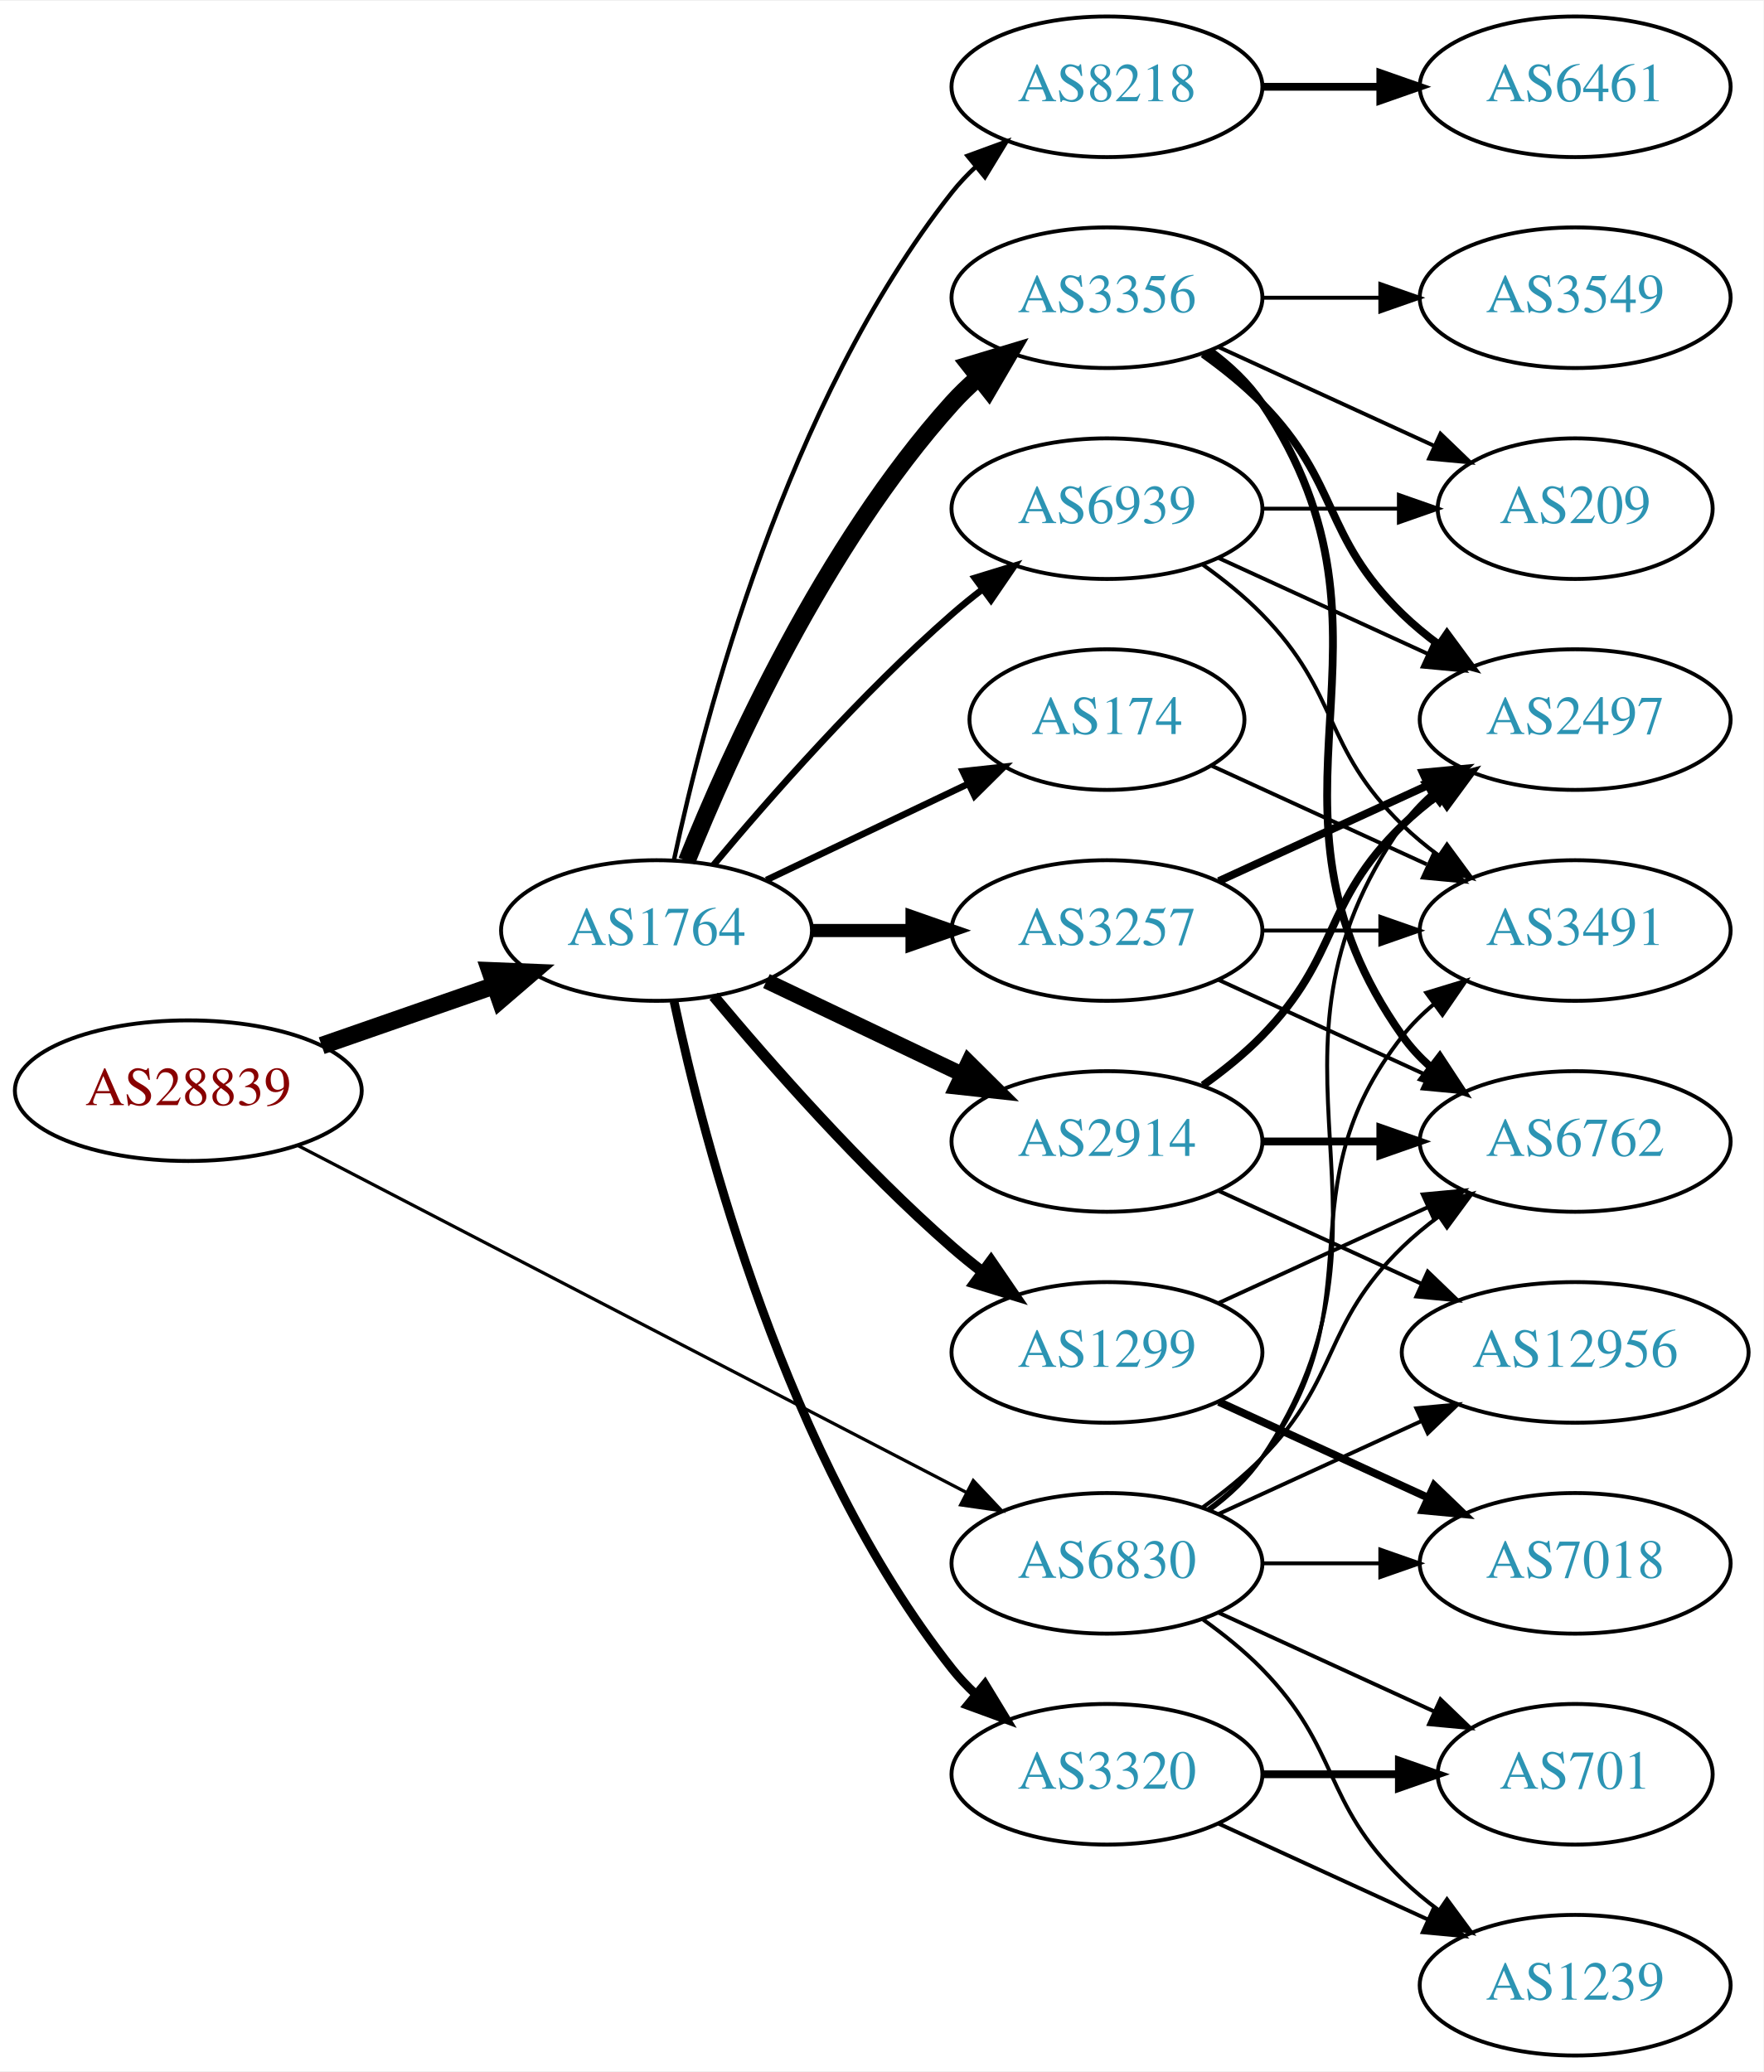
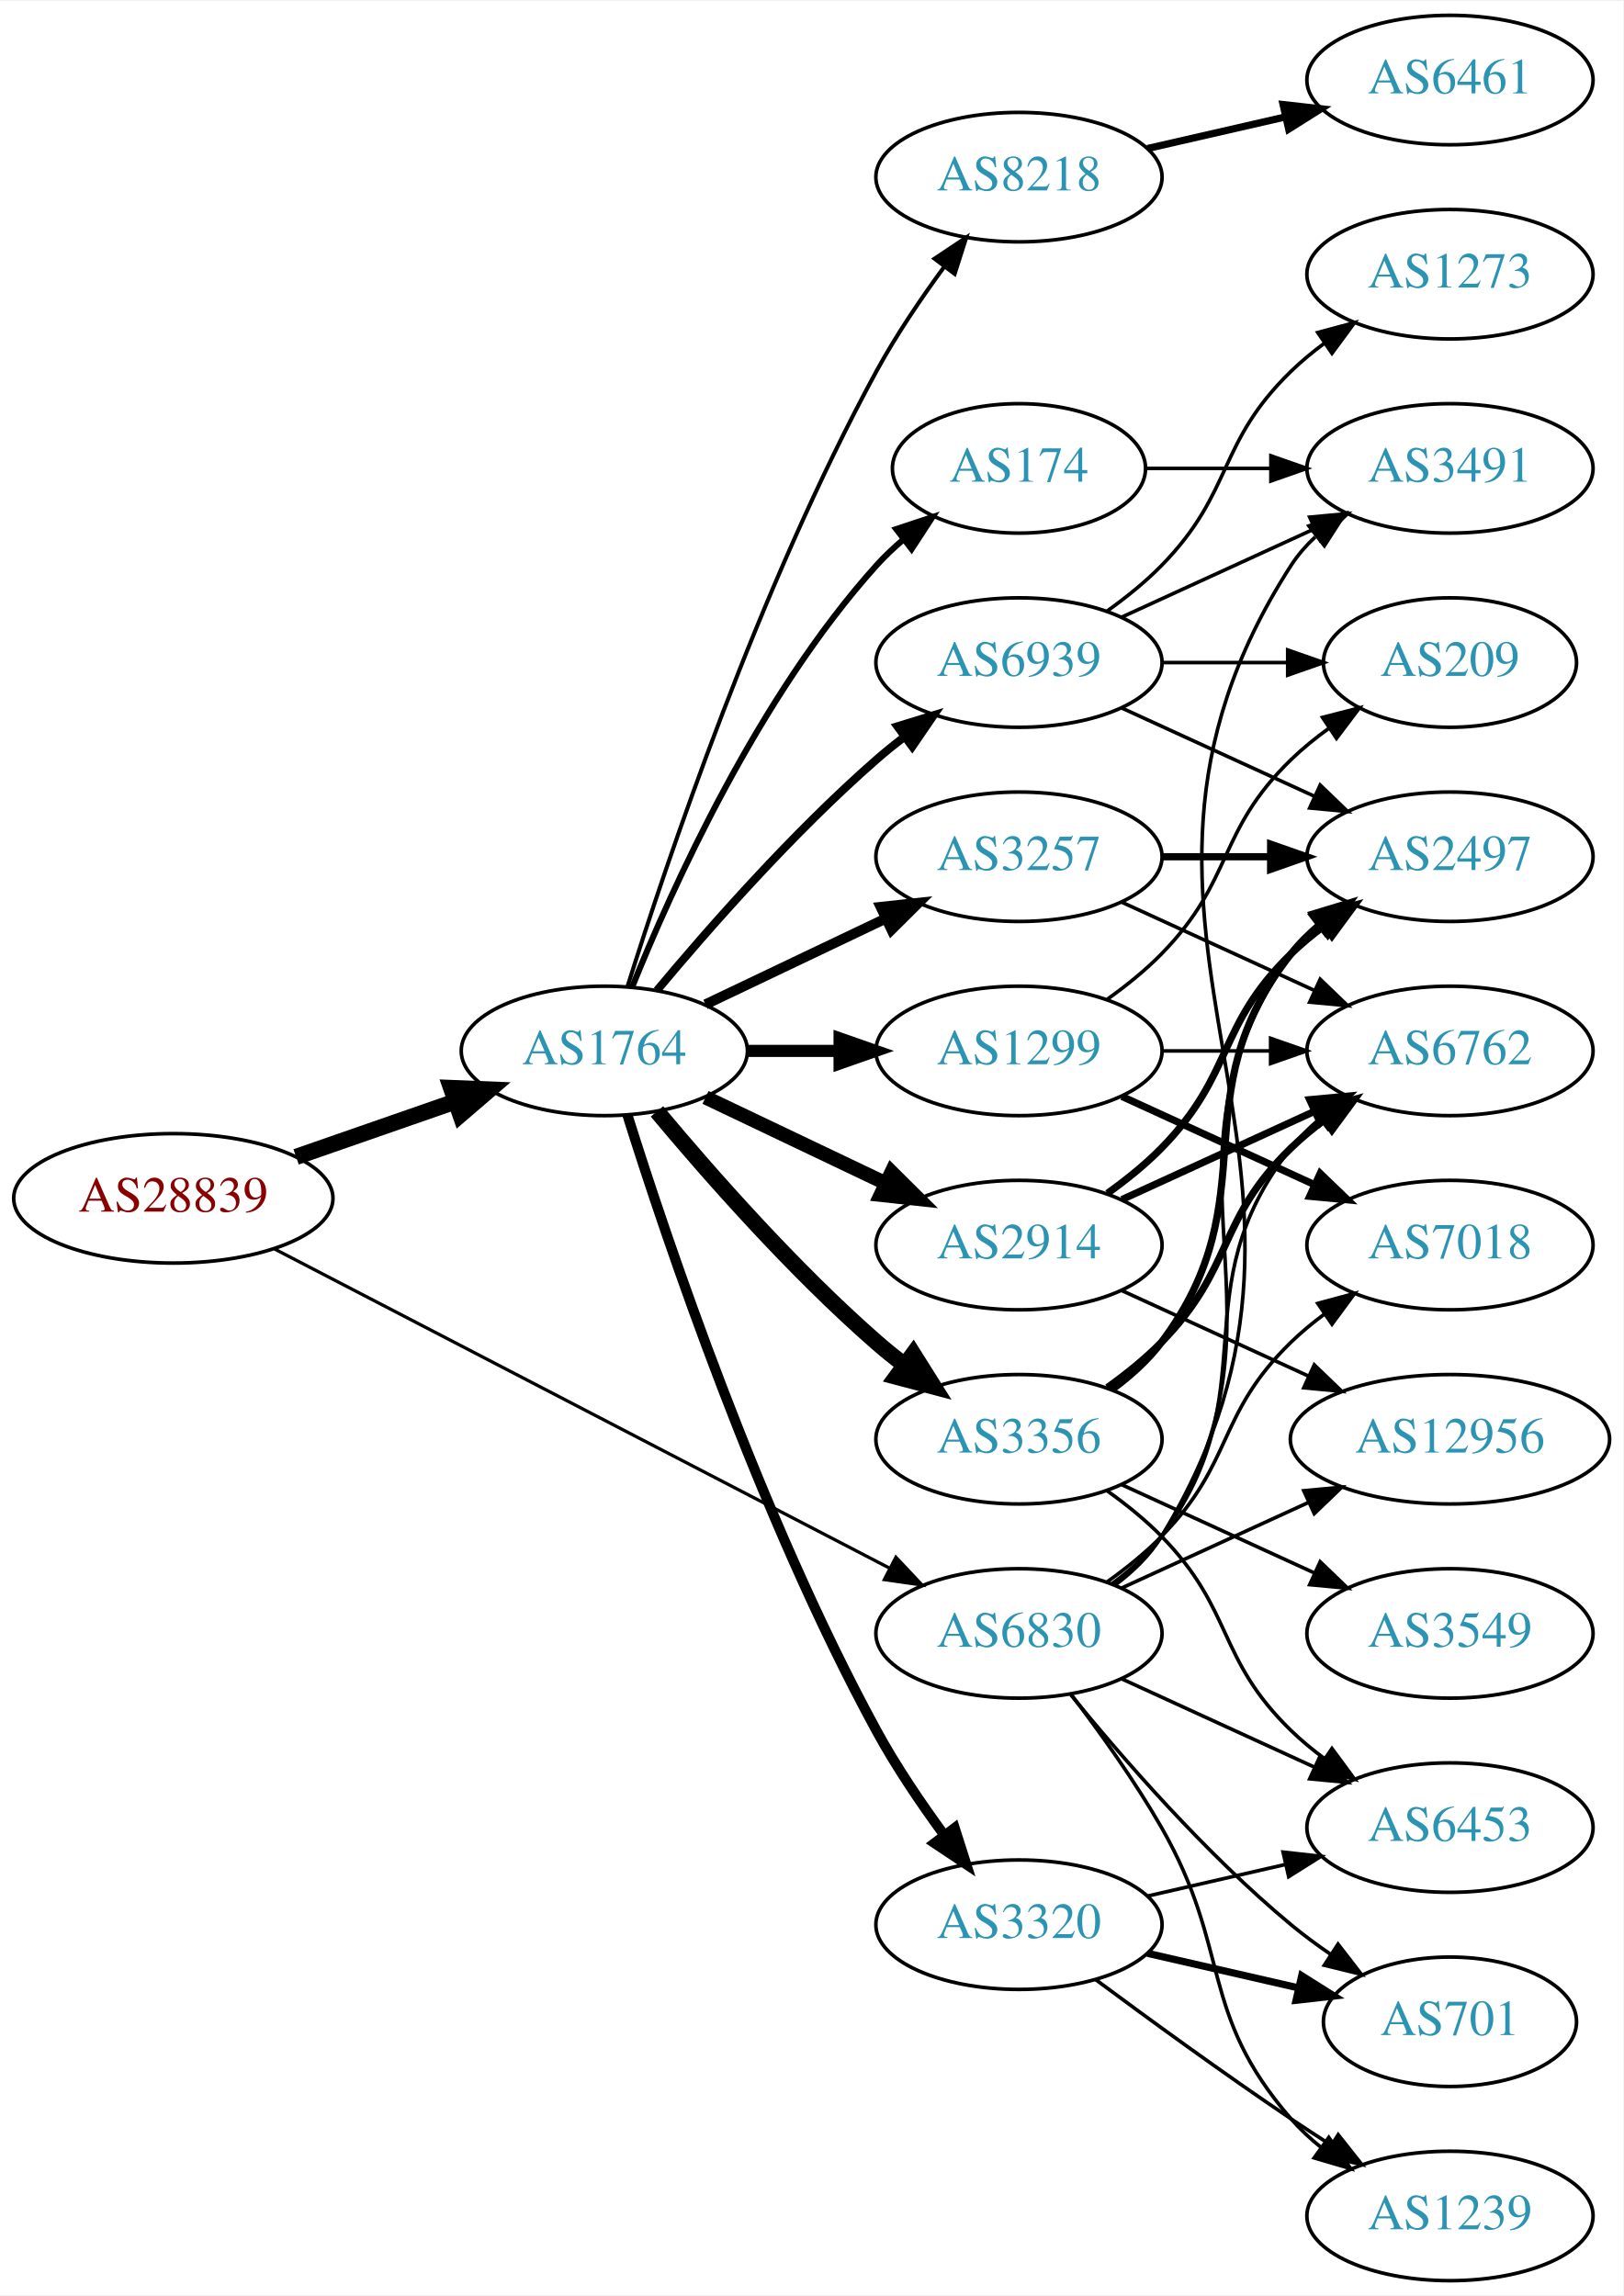
- <svg xmlns="http://www.w3.org/2000/svg" xmlns:xlink="http://www.w3.org/1999/xlink" width="451pt" height="530pt" viewBox="0.00 0.00 451.37 530.00">
-   <g id="graph0" class="graph" transform="scale(1 1) rotate(0) translate(4 526)">
-     <polygon fill="white" stroke="none" points="-4,4 -4,-526 447.37,-526 447.37,4 -4,4" />
+ <svg xmlns="http://www.w3.org/2000/svg" xmlns:xlink="http://www.w3.org/1999/xlink" width="451pt" height="638pt" viewBox="0.00 0.00 451.37 638.00">
+   <g id="graph0" class="graph" transform="scale(1 1) rotate(0) translate(4 634)">
+     <polygon fill="white" stroke="none" points="-4,4 -4,-634 447.37,-634 447.37,4 -4,4" />
    <g id="node1" class="node">
      <g id="a_node1">
        <a xlink:href="/asn/28839" xlink:title="AS28839 ~ ASN-UNOV [AT]">
-           <ellipse fill="#ffffff" stroke="black" cx="44.196" cy="-247" rx="44.393" ry="18" />
-           <text text-anchor="middle" x="44.196" y="-243.3" font-family="Times,serif" font-size="14.00" fill="#880000">AS28839</text>
+           <ellipse fill="#ffffff" stroke="black" cx="44.196" cy="-301" rx="44.393" ry="18" />
+           <text text-anchor="middle" x="44.196" y="-297.3" font-family="Times,serif" font-size="14.00" fill="#880000">AS28839</text>
        </a>
      </g>
    </g>
    <g id="node2" class="node">
      <g id="a_node2">
        <a xlink:href="/asn/1764" xlink:title="AS1764 ~ NEXTLAYER-AS [AT]">
-           <ellipse fill="#ffffff" stroke="black" cx="164.039" cy="-288" rx="39.794" ry="18" />
-           <text text-anchor="middle" x="164.039" y="-284.3" font-family="Times,serif" font-size="14.00" fill="#2c94b3">AS1764</text>
+           <ellipse fill="#ffffff" stroke="black" cx="164.039" cy="-342" rx="39.794" ry="18" />
+           <text text-anchor="middle" x="164.039" y="-338.3" font-family="Times,serif" font-size="14.00" fill="#2c94b3">AS1764</text>
        </a>
      </g>
    </g>
    <g id="edge1" class="edge">
-       <path fill="none" stroke="black" stroke-width="4.5" d="M78.335,-258.53C92.053,-263.302 108.092,-268.883 122.502,-273.896" />
-       <polygon fill="black" stroke="black" stroke-width="4.5" points="121.43,-277.692 132.168,-277.26 124.018,-270.255 121.43,-277.692" />
+       <path fill="none" stroke="black" stroke-width="4.5" d="M78.335,-312.53C92.053,-317.302 108.092,-322.883 122.502,-327.896" />
+       <polygon fill="black" stroke="black" stroke-width="4.5" points="121.43,-331.692 132.168,-331.26 124.018,-324.255 121.43,-331.692" />
    </g>
    <g id="node3" class="node">
      <g id="a_node3">
        <a xlink:href="/asn/6830" xlink:title="AS6830 ~ LGI-UPC [AT]">
-           <ellipse fill="#ffffff" stroke="black" cx="279.332" cy="-126" rx="39.794" ry="18" />
-           <text text-anchor="middle" x="279.332" y="-122.3" font-family="Times,serif" font-size="14.00" fill="#2c94b3">AS6830</text>
+           <ellipse fill="#ffffff" stroke="black" cx="279.332" cy="-180" rx="39.794" ry="18" />
+           <text text-anchor="middle" x="279.332" y="-176.3" font-family="Times,serif" font-size="14.00" fill="#2c94b3">AS6830</text>
        </a>
      </g>
    </g>
    <g id="edge2" class="edge">
-       <path fill="none" stroke="black" stroke-width="0.829" d="M72.396,-232.883C114.76,-210.895 196.483,-168.481 243.234,-144.216" />
-       <polygon fill="black" stroke="black" stroke-width="0.829" points="245.111,-147.185 252.375,-139.472 241.887,-140.972 245.111,-147.185" />
+       <path fill="none" stroke="black" stroke-width="0.9" d="M72.396,-286.883C114.76,-264.895 196.483,-222.481 243.234,-198.216" />
+       <polygon fill="black" stroke="black" stroke-width="0.9" points="245.111,-201.185 252.375,-193.472 241.887,-194.972 245.111,-201.185" />
    </g>
    <g id="node4" class="node">
      <g id="a_node4">
-         <a xlink:href="/asn/3356" xlink:title="AS3356 ~ Level 3 Parent, LLC [US]">
-           <ellipse fill="#ffffff" stroke="black" cx="279.332" cy="-450" rx="39.794" ry="18" />
-           <text text-anchor="middle" x="279.332" y="-446.3" font-family="Times,serif" font-size="14.00" fill="#2c94b3">AS3356</text>
+         <a xlink:href="/asn/3257" xlink:title="AS3257 ~ GTT [DE]">
+           <ellipse fill="#ffffff" stroke="black" cx="279.332" cy="-396" rx="39.794" ry="18" />
+           <text text-anchor="middle" x="279.332" y="-392.3" font-family="Times,serif" font-size="14.00" fill="#2c94b3">AS3257</text>
        </a>
      </g>
    </g>
    <g id="edge3" class="edge">
-       <path fill="none" stroke="black" stroke-width="4.5" d="M171.786,-305.787C182.837,-333.243 206.891,-386.578 239.685,-423 241.688,-425.224 243.906,-427.363 246.239,-429.397" />
-       <polygon fill="black" stroke="black" stroke-width="4.5" points="244.166,-432.777 254.458,-435.873 249.04,-426.591 244.166,-432.777" />
+       <path fill="none" stroke="black" stroke-width="2.812" d="M192.175,-354.934C207.169,-362.081 225.99,-371.052 242.213,-378.785" />
+       <polygon fill="black" stroke="black" stroke-width="2.812" points="240.884,-382.028 251.417,-383.171 243.895,-375.709 240.884,-382.028" />
    </g>
    <g id="node5" class="node">
      <g id="a_node5">
-         <a xlink:href="/asn/2914" xlink:title="AS2914 ~ NTT America, Inc. [US]">
-           <ellipse fill="#ffffff" stroke="black" cx="279.332" cy="-234" rx="39.794" ry="18" />
-           <text text-anchor="middle" x="279.332" y="-230.3" font-family="Times,serif" font-size="14.00" fill="#2c94b3">AS2914</text>
+         <a xlink:href="/asn/1299" xlink:title="AS1299 ~ Telia Carrier [EU]">
+           <ellipse fill="#ffffff" stroke="black" cx="279.332" cy="-342" rx="39.794" ry="18" />
+           <text text-anchor="middle" x="279.332" y="-338.3" font-family="Times,serif" font-size="14.00" fill="#2c94b3">AS1299</text>
        </a>
      </g>
    </g>
    <g id="edge4" class="edge">
-       <path fill="none" stroke="black" stroke-width="3.938" d="M192.175,-275.066C207.169,-267.919 225.99,-258.948 242.213,-251.215" />
-       <polygon fill="black" stroke="black" stroke-width="3.938" points="243.895,-254.291 251.417,-246.829 240.884,-247.972 243.895,-254.291" />
+       <path fill="none" stroke="black" stroke-width="3.375" d="M203.711,-342C211.914,-342 220.678,-342 229.21,-342" />
+       <polygon fill="black" stroke="black" stroke-width="3.375" points="229.449,-345.5 239.449,-342 229.449,-338.5 229.449,-345.5" />
    </g>
    <g id="node6" class="node">
      <g id="a_node6">
        <a xlink:href="/asn/174" xlink:title="AS174 ~ Cogent Communications [US]">
-           <ellipse fill="#ffffff" stroke="black" cx="279.332" cy="-342" rx="35.194" ry="18" />
-           <text text-anchor="middle" x="279.332" y="-338.3" font-family="Times,serif" font-size="14.00" fill="#2c94b3">AS174</text>
+           <ellipse fill="#ffffff" stroke="black" cx="279.332" cy="-504" rx="35.194" ry="18" />
+           <text text-anchor="middle" x="279.332" y="-500.3" font-family="Times,serif" font-size="14.00" fill="#2c94b3">AS174</text>
        </a>
      </g>
    </g>
    <g id="edge5" class="edge">
-       <path fill="none" stroke="black" stroke-width="1.688" d="M192.175,-300.934C207.607,-308.29 227.092,-317.577 243.628,-325.459" />
-       <polygon fill="black" stroke="black" stroke-width="1.688" points="242.436,-328.768 252.969,-329.911 245.448,-322.449 242.436,-328.768" />
+       <path fill="none" stroke="black" stroke-width="1.688" d="M171.786,-359.787C182.837,-387.243 206.891,-440.578 239.685,-477 242.001,-479.572 244.606,-482.03 247.341,-484.343" />
+       <polygon fill="black" stroke="black" stroke-width="1.688" points="245.207,-487.117 255.264,-490.448 249.479,-481.572 245.207,-487.117" />
    </g>
    <g id="node7" class="node">
      <g id="a_node7">
-         <a xlink:href="/asn/3320" xlink:title="AS3320 ~ DTAG [DE]">
-           <ellipse fill="#ffffff" stroke="black" cx="279.332" cy="-72" rx="39.794" ry="18" />
-           <text text-anchor="middle" x="279.332" y="-68.3" font-family="Times,serif" font-size="14.00" fill="#2c94b3">AS3320</text>
+         <a xlink:href="/asn/2914" xlink:title="AS2914 ~ NTT America, Inc. [US]">
+           <ellipse fill="#ffffff" stroke="black" cx="279.332" cy="-288" rx="39.794" ry="18" />
+           <text text-anchor="middle" x="279.332" y="-284.3" font-family="Times,serif" font-size="14.00" fill="#2c94b3">AS2914</text>
        </a>
      </g>
    </g>
    <g id="edge6" class="edge">
-       <path fill="none" stroke="black" stroke-width="2.25" d="M168.529,-269.84C176.16,-233.97 197.152,-152.845 239.685,-99 241.493,-96.712 243.545,-94.538 245.74,-92.49" />
-       <polygon fill="black" stroke="black" stroke-width="2.25" points="248.094,-95.086 253.6,-86.034 243.651,-89.677 248.094,-95.086" />
+       <path fill="none" stroke="black" stroke-width="3.938" d="M192.175,-329.066C207.169,-321.919 225.99,-312.948 242.213,-305.215" />
+       <polygon fill="black" stroke="black" stroke-width="3.938" points="243.895,-308.291 251.417,-300.829 240.884,-301.972 243.895,-308.291" />
    </g>
    <g id="node8" class="node">
      <g id="a_node8">
-         <a xlink:href="/asn/3257" xlink:title="AS3257 ~ GTT [DE]">
-           <ellipse fill="#ffffff" stroke="black" cx="279.332" cy="-288" rx="39.794" ry="18" />
-           <text text-anchor="middle" x="279.332" y="-284.3" font-family="Times,serif" font-size="14.00" fill="#2c94b3">AS3257</text>
+         <a xlink:href="/asn/8218" xlink:title="AS8218 ~ legacy Neotelecoms [FR]">
+           <ellipse fill="#ffffff" stroke="black" cx="279.332" cy="-585" rx="39.794" ry="18" />
+           <text text-anchor="middle" x="279.332" y="-581.3" font-family="Times,serif" font-size="14.00" fill="#2c94b3">AS8218</text>
        </a>
      </g>
    </g>
    <g id="edge7" class="edge">
-       <path fill="none" stroke="black" stroke-width="3.375" d="M203.711,-288C211.914,-288 220.678,-288 229.21,-288" />
-       <polygon fill="black" stroke="black" stroke-width="3.375" points="229.449,-291.5 239.449,-288 229.449,-284.5 229.449,-291.5" />
+       <path fill="none" stroke="black" stroke-width="1.125" d="M170.46,-359.841C181.231,-394.146 207.122,-471.203 239.685,-531 245.117,-540.974 252.091,-551.269 258.617,-560.16" />
+       <polygon fill="black" stroke="black" stroke-width="1.125" points="255.858,-562.316 264.67,-568.198 261.45,-558.105 255.858,-562.316" />
    </g>
    <g id="node9" class="node">
      <g id="a_node9">
-         <a xlink:href="/asn/8218" xlink:title="AS8218 ~ legacy Neotelecoms [FR]">
-           <ellipse fill="#ffffff" stroke="black" cx="279.332" cy="-504" rx="39.794" ry="18" />
-           <text text-anchor="middle" x="279.332" y="-500.3" font-family="Times,serif" font-size="14.00" fill="#2c94b3">AS8218</text>
+         <a xlink:href="/asn/3320" xlink:title="AS3320 ~ DTAG [DE]">
+           <ellipse fill="#ffffff" stroke="black" cx="279.332" cy="-99" rx="39.794" ry="18" />
+           <text text-anchor="middle" x="279.332" y="-95.3" font-family="Times,serif" font-size="14.00" fill="#2c94b3">AS3320</text>
        </a>
      </g>
    </g>
    <g id="edge8" class="edge">
-       <path fill="none" stroke="black" stroke-width="1.125" d="M168.529,-306.16C176.16,-342.03 197.152,-423.155 239.685,-477 241.493,-479.288 243.545,-481.462 245.74,-483.51" />
-       <polygon fill="black" stroke="black" stroke-width="1.125" points="243.651,-486.323 253.6,-489.966 248.094,-480.914 243.651,-486.323" />
+       <path fill="none" stroke="black" stroke-width="2.812" d="M170.46,-324.159C181.231,-289.854 207.122,-212.797 239.685,-153 245.117,-143.026 252.091,-132.731 258.617,-123.84" />
+       <polygon fill="black" stroke="black" stroke-width="2.812" points="261.45,-125.895 264.67,-115.802 255.858,-121.684 261.45,-125.895" />
    </g>
    <g id="node10" class="node">
      <g id="a_node10">
-         <a xlink:href="/asn/1299" xlink:title="AS1299 ~ Telia Carrier [EU]">
-           <ellipse fill="#ffffff" stroke="black" cx="279.332" cy="-180" rx="39.794" ry="18" />
-           <text text-anchor="middle" x="279.332" y="-176.3" font-family="Times,serif" font-size="14.00" fill="#2c94b3">AS1299</text>
+         <a xlink:href="/asn/3356" xlink:title="AS3356 ~ Level 3 Parent, LLC [US]">
+           <ellipse fill="#ffffff" stroke="black" cx="279.332" cy="-234" rx="39.794" ry="18" />
+           <text text-anchor="middle" x="279.332" y="-230.3" font-family="Times,serif" font-size="14.00" fill="#2c94b3">AS3356</text>
        </a>
      </g>
    </g>
    <g id="edge9" class="edge">
-       <path fill="none" stroke="black" stroke-width="2.812" d="M178.669,-271.183C192.951,-254.071 216.498,-227.255 239.685,-207 242.151,-204.846 244.789,-202.706 247.487,-200.628" />
-       <polygon fill="black" stroke="black" stroke-width="2.812" points="249.66,-203.375 255.641,-194.63 245.512,-197.736 249.66,-203.375" />
+       <path fill="none" stroke="black" stroke-width="4.5" d="M178.669,-325.183C192.951,-308.071 216.498,-281.255 239.685,-261 242.151,-258.846 244.789,-256.706 247.487,-254.628" />
+       <polygon fill="black" stroke="black" stroke-width="4.5" points="249.919,-257.727 255.641,-248.63 245.252,-251.384 249.919,-257.727" />
    </g>
    <g id="node11" class="node">
      <g id="a_node11">
        <a xlink:href="/asn/6939" xlink:title="AS6939 ~ Hurricane Electric LLC [US]">
-           <ellipse fill="#ffffff" stroke="black" cx="279.332" cy="-396" rx="39.794" ry="18" />
-           <text text-anchor="middle" x="279.332" y="-392.3" font-family="Times,serif" font-size="14.00" fill="#2c94b3">AS6939</text>
+           <ellipse fill="#ffffff" stroke="black" cx="279.332" cy="-450" rx="39.794" ry="18" />
+           <text text-anchor="middle" x="279.332" y="-446.3" font-family="Times,serif" font-size="14.00" fill="#2c94b3">AS6939</text>
        </a>
      </g>
    </g>
    <g id="edge10" class="edge">
-       <path fill="none" stroke="black" stroke-width="1.688" d="M178.669,-304.817C192.951,-321.929 216.498,-348.745 239.685,-369 242.151,-371.154 244.789,-373.294 247.487,-375.372" />
-       <polygon fill="black" stroke="black" stroke-width="1.688" points="245.512,-378.264 255.641,-381.37 249.66,-372.625 245.512,-378.264" />
+       <path fill="none" stroke="black" stroke-width="2.25" d="M178.669,-358.817C192.951,-375.929 216.498,-402.745 239.685,-423 242.151,-425.154 244.789,-427.294 247.487,-429.372" />
+       <polygon fill="black" stroke="black" stroke-width="2.25" points="245.512,-432.264 255.641,-435.37 249.66,-426.625 245.512,-432.264" />
    </g>
    <g id="node12" class="node">
      <g id="a_node12">
+         <a xlink:href="/asn/6762" xlink:title="AS6762 ~ TELECOM ITALIA SPARKLE S.p.A. [IT]">
+           <ellipse fill="#ffffff" stroke="black" cx="399.174" cy="-342" rx="39.794" ry="18" />
+           <text text-anchor="middle" x="399.174" y="-338.3" font-family="Times,serif" font-size="14.00" fill="#2c94b3">AS6762</text>
+         </a>
+       </g>
+     </g>
+     <g id="edge28" class="edge">
+       <path fill="none" stroke="black" d="M305.262,-193.882C310.338,-197.611 315.256,-202.016 318.978,-207 349.249,-247.542 323.679,-275.246 354.978,-315 357.303,-317.953 360.047,-320.67 363.006,-323.147" />
+       <polygon fill="black" stroke="black" points="361.065,-326.064 371.203,-329.145 365.199,-320.415 361.065,-326.064" />
+     </g>
+     <g id="node13" class="node">
+       <g id="a_node13">
        <a xlink:href="/asn/2497" xlink:title="AS2497 ~ Internet Initiative Japan Inc. [JP]">
-           <ellipse fill="#ffffff" stroke="black" cx="399.174" cy="-342" rx="39.794" ry="18" />
-           <text text-anchor="middle" x="399.174" y="-338.3" font-family="Times,serif" font-size="14.00" fill="#2c94b3">AS2497</text>
-         </a>
-       </g>
-     </g>
-     <g id="edge27" class="edge">
-       <path fill="none" stroke="black" d="M305.651,-139.607C310.707,-143.351 315.518,-147.831 318.978,-153 360.003,-214.294 312.399,-254.775 354.978,-315 356.969,-317.816 359.356,-320.401 361.972,-322.76" />
-       <polygon fill="black" stroke="black" points="360.271,-325.865 370.34,-329.162 364.525,-320.306 360.271,-325.865" />
+           <ellipse fill="#ffffff" stroke="black" cx="399.174" cy="-396" rx="39.794" ry="18" />
+           <text text-anchor="middle" x="399.174" y="-392.3" font-family="Times,serif" font-size="14.00" fill="#2c94b3">AS2497</text>
+         </a>
+       </g>
+     </g>
+     <g id="edge32" class="edge">
+       <path fill="none" stroke="black" d="M305.651,-193.607C310.707,-197.351 315.518,-201.831 318.978,-207 360.003,-268.294 312.399,-308.775 354.978,-369 356.969,-371.816 359.356,-374.401 361.972,-376.76" />
+       <polygon fill="black" stroke="black" points="360.271,-379.865 370.34,-383.162 364.525,-374.306 360.271,-379.865" />
    </g>
    <g id="node14" class="node">
      <g id="a_node14">
-         <a xlink:href="/asn/6762" xlink:title="AS6762 ~ TELECOM ITALIA SPARKLE S.p.A. [IT]">
-           <ellipse fill="#ffffff" stroke="black" cx="399.174" cy="-234" rx="39.794" ry="18" />
-           <text text-anchor="middle" x="399.174" y="-230.3" font-family="Times,serif" font-size="14.00" fill="#2c94b3">AS6762</text>
-         </a>
-       </g>
-     </g>
-     <g id="edge32" class="edge">
-       <path fill="none" stroke="black" d="M303.926,-140.389C309.182,-144.148 314.513,-148.437 318.978,-153 339.151,-173.617 334.285,-186.906 354.978,-207 357.823,-209.763 360.997,-212.386 364.297,-214.834" />
-       <polygon fill="black" stroke="black" points="362.414,-217.786 372.645,-220.538 366.363,-212.006 362.414,-217.786" />
-     </g>
-     <g id="node16" class="node">
-       <g id="a_node16">
        <a xlink:href="/asn/3491" xlink:title="AS3491 ~ PCCW Global, Inc. [US]">
-           <ellipse fill="#ffffff" stroke="black" cx="399.174" cy="-288" rx="39.794" ry="18" />
-           <text text-anchor="middle" x="399.174" y="-284.3" font-family="Times,serif" font-size="14.00" fill="#2c94b3">AS3491</text>
+           <ellipse fill="#ffffff" stroke="black" cx="399.174" cy="-504" rx="39.794" ry="18" />
+           <text text-anchor="middle" x="399.174" y="-500.3" font-family="Times,serif" font-size="14.00" fill="#2c94b3">AS3491</text>
+         </a>
+       </g>
+     </g>
+     <g id="edge35" class="edge">
+       <path fill="none" stroke="black" d="M305.985,-193.393C311.024,-197.148 315.744,-201.686 318.978,-207 381.922,-310.412 289.409,-375.232 354.978,-477 356.846,-479.899 359.148,-482.542 361.707,-484.939" />
+       <polygon fill="black" stroke="black" points="359.948,-488.006 369.983,-491.403 364.256,-482.489 359.948,-488.006" />
+     </g>
+     <g id="node15" class="node">
+       <g id="a_node15">
+         <a xlink:href="/asn/12956" xlink:title="AS12956 ~ TELXIUS [ES]">
+           <ellipse fill="#ffffff" stroke="black" cx="399.174" cy="-234" rx="44.393" ry="18" />
+           <text text-anchor="middle" x="399.174" y="-230.3" font-family="Times,serif" font-size="14.00" fill="#2c94b3">AS12956</text>
        </a>
      </g>
    </g>
    <g id="edge33" class="edge">
-       <path fill="none" stroke="black" d="M305.262,-139.882C310.338,-143.611 315.256,-148.016 318.978,-153 349.249,-193.542 323.679,-221.246 354.978,-261 357.303,-263.953 360.047,-266.67 363.006,-269.147" />
-       <polygon fill="black" stroke="black" points="361.065,-272.064 371.203,-275.145 365.199,-266.415 361.065,-272.064" />
-     </g>
-     <g id="node18" class="node">
-       <g id="a_node18">
-         <a xlink:href="/asn/7018" xlink:title="AS7018 ~ AT&amp;T Services, Inc. [US]">
-           <ellipse fill="#ffffff" stroke="black" cx="399.174" cy="-126" rx="39.794" ry="18" />
-           <text text-anchor="middle" x="399.174" y="-122.3" font-family="Times,serif" font-size="14.00" fill="#2c94b3">AS7018</text>
-         </a>
-       </g>
-     </g>
-     <g id="edge28" class="edge">
-       <path fill="none" stroke="black" d="M319.244,-126C328.798,-126 339.147,-126 349.11,-126" />
-       <polygon fill="black" stroke="black" points="349.302,-129.5 359.302,-126 349.302,-122.5 349.302,-129.5" />
-     </g>
-     <g id="node19" class="node">
-       <g id="a_node19">
+       <path fill="none" stroke="black" d="M307.96,-192.661C323.458,-199.762 343.025,-208.728 359.971,-216.494" />
+       <polygon fill="black" stroke="black" points="358.525,-219.681 369.074,-220.665 361.441,-213.317 358.525,-219.681" />
+     </g>
+     <g id="node17" class="node">
+       <g id="a_node17">
        <a xlink:href="/asn/1239" xlink:title="AS1239 ~ Sprint [US]">
          <ellipse fill="#ffffff" stroke="black" cx="399.174" cy="-18" rx="39.794" ry="18" />
          <text text-anchor="middle" x="399.174" y="-14.3" font-family="Times,serif" font-size="14.00" fill="#2c94b3">AS1239</text>
        </a>
      </g>
    </g>
-     <g id="edge30" class="edge">
-       <path fill="none" stroke="black" d="M303.926,-111.611C309.182,-107.852 314.513,-103.563 318.978,-99 339.151,-78.383 334.285,-65.094 354.978,-45 357.823,-42.237 360.997,-39.614 364.297,-37.166" />
-       <polygon fill="black" stroke="black" points="366.363,-39.993 372.645,-31.462 362.414,-34.214 366.363,-39.993" />
-     </g>
-     <g id="node20" class="node">
-       <g id="a_node20">
+     <g id="edge34" class="edge">
+       <path fill="none" stroke="black" d="M293.793,-163.087C301.686,-152.73 311.535,-139.008 318.978,-126 338.543,-91.806 329.144,-74.742 354.978,-45 357.443,-42.162 360.28,-39.523 363.297,-37.094" />
+       <polygon fill="black" stroke="black" points="365.484,-39.833 371.575,-31.164 361.408,-34.142 365.484,-39.833" />
+     </g>
+     <g id="node18" class="node">
+       <g id="a_node18">
        <a xlink:href="/asn/701" xlink:title="AS701 ~ UUNET [US]">
          <ellipse fill="#ffffff" stroke="black" cx="399.174" cy="-72" rx="35.194" ry="18" />
          <text text-anchor="middle" x="399.174" y="-68.3" font-family="Times,serif" font-size="14.00" fill="#2c94b3">AS701</text>
        </a>
      </g>
    </g>
+     <g id="edge29" class="edge">
+       <path fill="none" stroke="black" d="M293.751,-162.935C307.865,-145.625 331.28,-118.655 354.978,-99 358.441,-96.128 362.234,-93.331 366.088,-90.692" />
+       <polygon fill="black" stroke="black" points="368.05,-93.592 374.521,-85.203 364.231,-87.725 368.05,-93.592" />
+     </g>
+     <g id="node19" class="node">
+       <g id="a_node19">
+         <a xlink:href="/asn/6453" xlink:title="AS6453 ~ TATA COMMUNICATIONS (AMERICA) INC [US]">
+           <ellipse fill="#ffffff" stroke="black" cx="399.174" cy="-126" rx="39.794" ry="18" />
+           <text text-anchor="middle" x="399.174" y="-122.3" font-family="Times,serif" font-size="14.00" fill="#2c94b3">AS6453</text>
+         </a>
+       </g>
+     </g>
    <g id="edge31" class="edge">
-       <path fill="none" stroke="black" d="M307.96,-113.339C324.377,-105.817 345.358,-96.202 362.955,-88.139" />
-       <polygon fill="black" stroke="black" points="364.7,-91.189 372.332,-83.842 361.783,-84.826 364.7,-91.189" />
+       <path fill="none" stroke="black" d="M307.96,-167.339C323.917,-160.027 344.188,-150.739 361.471,-142.819" />
+       <polygon fill="black" stroke="black" points="363.085,-145.929 370.718,-138.581 360.169,-139.565 363.085,-145.929" />
    </g>
    <g id="node21" class="node">
      <g id="a_node21">
-         <a xlink:href="/asn/12956" xlink:title="AS12956 ~ TELXIUS [ES]">
-           <ellipse fill="#ffffff" stroke="black" cx="399.174" cy="-180" rx="44.393" ry="18" />
-           <text text-anchor="middle" x="399.174" y="-176.3" font-family="Times,serif" font-size="14.00" fill="#2c94b3">AS12956</text>
-         </a>
-       </g>
-     </g>
-     <g id="edge29" class="edge">
-       <path fill="none" stroke="black" d="M307.96,-138.661C323.458,-145.762 343.025,-154.728 359.971,-162.494" />
-       <polygon fill="black" stroke="black" points="358.525,-165.681 369.074,-166.665 361.441,-159.317 358.525,-165.681" />
+         <a xlink:href="/asn/7018" xlink:title="AS7018 ~ AT&amp;T Services, Inc. [US]">
+           <ellipse fill="#ffffff" stroke="black" cx="399.174" cy="-288" rx="39.794" ry="18" />
+           <text text-anchor="middle" x="399.174" y="-284.3" font-family="Times,serif" font-size="14.00" fill="#2c94b3">AS7018</text>
+         </a>
+       </g>
+     </g>
+     <g id="edge30" class="edge">
+       <path fill="none" stroke="black" d="M303.926,-194.389C309.182,-198.148 314.513,-202.437 318.978,-207 339.151,-227.617 334.285,-240.906 354.978,-261 357.823,-263.763 360.997,-266.386 364.297,-268.834" />
+       <polygon fill="black" stroke="black" points="362.414,-271.786 372.645,-274.538 366.363,-266.006 362.414,-271.786" />
    </g>
    <g id="edge11" class="edge">
-       <path fill="none" stroke="black" stroke-width="2" d="M303.926,-435.611C309.182,-431.852 314.513,-427.563 318.978,-423 339.151,-402.383 334.285,-389.094 354.978,-369 357.823,-366.237 360.997,-363.614 364.297,-361.166" />
-       <polygon fill="black" stroke="black" stroke-width="2" points="366.363,-363.994 372.645,-355.462 362.414,-358.214 366.363,-363.994" />
-     </g>
-     <g id="node13" class="node">
-       <g id="a_node13">
-         <a xlink:href="/asn/3549" xlink:title="AS3549 ~ Level 3 Parent, LLC [US]">
-           <ellipse fill="#ffffff" stroke="black" cx="399.174" cy="-450" rx="39.794" ry="18" />
-           <text text-anchor="middle" x="399.174" y="-446.3" font-family="Times,serif" font-size="14.00" fill="#2c94b3">AS3549</text>
-         </a>
-       </g>
+       <path fill="none" stroke="black" d="M307.96,-383.339C323.917,-376.027 344.188,-366.739 361.471,-358.819" />
+       <polygon fill="black" stroke="black" points="363.085,-361.929 370.718,-354.581 360.169,-355.565 363.085,-361.929" />
    </g>
    <g id="edge12" class="edge">
-       <path fill="none" stroke="black" d="M319.244,-450C328.798,-450 339.147,-450 349.11,-450" />
-       <polygon fill="black" stroke="black" points="349.302,-453.5 359.302,-450 349.302,-446.5 349.302,-453.5" />
+       <path fill="none" stroke="black" stroke-width="2" d="M319.244,-396C328.798,-396 339.147,-396 349.11,-396" />
+       <polygon fill="black" stroke="black" stroke-width="2" points="349.302,-399.5 359.302,-396 349.302,-392.5 349.302,-399.5" />
+     </g>
+     <g id="edge25" class="edge">
+       <path fill="none" stroke="black" d="M319.244,-342C328.798,-342 339.147,-342 349.11,-342" />
+       <polygon fill="black" stroke="black" points="349.302,-345.5 359.302,-342 349.302,-338.5 349.302,-345.5" />
+     </g>
+     <g id="edge26" class="edge">
+       <path fill="none" stroke="black" stroke-width="2" d="M307.96,-329.339C323.917,-322.027 344.188,-312.739 361.471,-304.819" />
+       <polygon fill="black" stroke="black" stroke-width="2" points="363.085,-307.929 370.718,-300.581 360.169,-301.565 363.085,-307.929" />
+     </g>
+     <g id="node22" class="node">
+       <g id="a_node22">
+         <a xlink:href="/asn/209" xlink:title="AS209 ~ CenturyLink Communications, LLC [US]">
+           <ellipse fill="#ffffff" stroke="black" cx="399.174" cy="-450" rx="35.194" ry="18" />
+           <text text-anchor="middle" x="399.174" y="-446.3" font-family="Times,serif" font-size="14.00" fill="#2c94b3">AS209</text>
+         </a>
+       </g>
+     </g>
+     <g id="edge27" class="edge">
+       <path fill="none" stroke="black" d="M303.926,-356.389C309.182,-360.148 314.513,-364.437 318.978,-369 339.151,-389.617 334.285,-402.906 354.978,-423 358.206,-426.134 361.857,-429.089 365.635,-431.812" />
+       <polygon fill="black" stroke="black" points="363.732,-434.75 373.995,-437.383 367.614,-428.925 363.732,-434.75" />
    </g>
    <g id="edge13" class="edge">
-       <path fill="none" stroke="black" stroke-width="2" d="M305.651,-436.393C310.707,-432.649 315.518,-428.169 318.978,-423 360.003,-361.706 312.399,-321.225 354.978,-261 356.969,-258.184 359.356,-255.599 361.972,-253.24" />
-       <polygon fill="black" stroke="black" stroke-width="2" points="364.525,-255.694 370.34,-246.838 360.271,-250.135 364.525,-255.694" />
-     </g>
-     <g id="node15" class="node">
-       <g id="a_node15">
-         <a xlink:href="/asn/209" xlink:title="AS209 ~ CenturyLink Communications, LLC [US]">
-           <ellipse fill="#ffffff" stroke="black" cx="399.174" cy="-396" rx="35.194" ry="18" />
-           <text text-anchor="middle" x="399.174" y="-392.3" font-family="Times,serif" font-size="14.00" fill="#2c94b3">AS209</text>
-         </a>
-       </g>
+       <path fill="none" stroke="black" d="M314.733,-504C325.557,-504 337.725,-504 349.352,-504" />
+       <polygon fill="black" stroke="black" points="349.383,-507.5 359.383,-504 349.383,-500.5 349.383,-507.5" />
    </g>
    <g id="edge14" class="edge">
-       <path fill="none" stroke="black" d="M307.96,-437.339C324.377,-429.817 345.358,-420.202 362.955,-412.139" />
-       <polygon fill="black" stroke="black" points="364.7,-415.189 372.332,-407.842 361.783,-408.826 364.7,-415.189" />
-     </g>
-     <g id="edge25" class="edge">
+       <path fill="none" stroke="black" stroke-width="2" d="M307.96,-300.661C323.917,-307.973 344.188,-317.261 361.471,-325.181" />
+       <polygon fill="black" stroke="black" stroke-width="2" points="360.169,-328.435 370.718,-329.419 363.085,-322.071 360.169,-328.435" />
+     </g>
+     <g id="edge15" class="edge">
+       <path fill="none" stroke="black" stroke-width="2" d="M303.926,-302.389C309.182,-306.148 314.513,-310.437 318.978,-315 339.151,-335.617 334.285,-348.906 354.978,-369 357.823,-371.763 360.997,-374.386 364.297,-376.834" />
+       <polygon fill="black" stroke="black" stroke-width="2" points="362.414,-379.786 372.645,-382.538 366.363,-374.006 362.414,-379.786" />
+     </g>
+     <g id="edge16" class="edge">
+       <path fill="none" stroke="black" d="M307.96,-275.339C323.458,-268.238 343.025,-259.272 359.971,-251.506" />
+       <polygon fill="black" stroke="black" points="361.441,-254.683 369.074,-247.335 358.525,-248.319 361.441,-254.683" />
+     </g>
+     <g id="node16" class="node">
+       <g id="a_node16">
+         <a xlink:href="/asn/6461" xlink:title="AS6461 ~ Zayo Bandwidth [US]">
+           <ellipse fill="#ffffff" stroke="black" cx="399.174" cy="-612" rx="39.794" ry="18" />
+           <text text-anchor="middle" x="399.174" y="-608.3" font-family="Times,serif" font-size="14.00" fill="#2c94b3">AS6461</text>
+         </a>
+       </g>
+     </g>
+     <g id="edge17" class="edge">
+       <path fill="none" stroke="black" stroke-width="2" d="M315.051,-592.955C327.051,-595.704 340.672,-598.825 353.364,-601.733" />
+       <polygon fill="black" stroke="black" stroke-width="2" points="352.767,-605.187 363.296,-604.009 354.33,-598.364 352.767,-605.187" />
+     </g>
+     <g id="edge18" class="edge">
+       <path fill="none" stroke="black" d="M300.662,-83.723C315.524,-72.696 336.269,-57.593 354.978,-45 358.527,-42.611 362.277,-40.161 366.026,-37.758" />
+       <polygon fill="black" stroke="black" points="368.094,-40.591 374.674,-32.288 364.352,-34.675 368.094,-40.591" />
+     </g>
+     <g id="edge19" class="edge">
+       <path fill="none" stroke="black" stroke-width="2" d="M315.051,-91.045C328.143,-88.045 343.166,-84.603 356.806,-81.478" />
+       <polygon fill="black" stroke="black" stroke-width="2" points="357.948,-84.807 366.914,-79.162 356.384,-77.984 357.948,-84.807" />
+     </g>
+     <g id="edge20" class="edge">
+       <path fill="none" stroke="black" d="M315.051,-106.955C327.051,-109.704 340.672,-112.825 353.364,-115.733" />
+       <polygon fill="black" stroke="black" points="352.767,-119.187 363.296,-118.009 354.33,-112.364 352.767,-119.187" />
+     </g>
+     <g id="edge24" class="edge">
      <path fill="none" stroke="black" stroke-width="2" d="M303.926,-248.389C309.182,-252.148 314.513,-256.437 318.978,-261 339.151,-281.617 334.285,-294.906 354.978,-315 357.823,-317.763 360.997,-320.386 364.297,-322.834" />
      <polygon fill="black" stroke="black" stroke-width="2" points="362.414,-325.786 372.645,-328.538 366.363,-320.006 362.414,-325.786" />
    </g>
-     <g id="edge24" class="edge">
-       <path fill="none" stroke="black" stroke-width="2" d="M319.244,-234C328.798,-234 339.147,-234 349.11,-234" />
-       <polygon fill="black" stroke="black" stroke-width="2" points="349.302,-237.5 359.302,-234 349.302,-230.5 349.302,-237.5" />
-     </g>
    <g id="edge23" class="edge">
-       <path fill="none" stroke="black" d="M307.96,-221.339C323.458,-214.238 343.025,-205.272 359.971,-197.506" />
-       <polygon fill="black" stroke="black" points="361.441,-200.683 369.074,-193.335 358.525,-194.319 361.441,-200.683" />
-     </g>
-     <g id="edge26" class="edge">
-       <path fill="none" stroke="black" d="M306.193,-330.149C322.313,-322.762 343.316,-313.138 361.181,-304.952" />
-       <polygon fill="black" stroke="black" points="363.099,-307.923 370.732,-300.575 360.183,-301.559 363.099,-307.923" />
+       <path fill="none" stroke="black" stroke-width="2" d="M305.262,-247.882C310.338,-251.611 315.256,-256.016 318.978,-261 349.249,-301.542 323.679,-329.246 354.978,-369 357.303,-371.953 360.047,-374.67 363.006,-377.147" />
+       <polygon fill="black" stroke="black" stroke-width="2" points="361.065,-380.064 371.203,-383.145 365.199,-374.415 361.065,-380.064" />
+     </g>
+     <g id="edge22" class="edge">
+       <path fill="none" stroke="black" d="M303.926,-219.611C309.182,-215.852 314.513,-211.563 318.978,-207 339.151,-186.383 334.285,-173.094 354.978,-153 357.823,-150.237 360.997,-147.614 364.297,-145.166" />
+       <polygon fill="black" stroke="black" points="366.363,-147.994 372.645,-139.462 362.414,-142.214 366.363,-147.994" />
+     </g>
+     <g id="node20" class="node">
+       <g id="a_node20">
+         <a xlink:href="/asn/3549" xlink:title="AS3549 ~ Level 3 Parent, LLC [US]">
+           <ellipse fill="#ffffff" stroke="black" cx="399.174" cy="-180" rx="39.794" ry="18" />
+           <text text-anchor="middle" x="399.174" y="-176.3" font-family="Times,serif" font-size="14.00" fill="#2c94b3">AS3549</text>
+         </a>
+       </g>
    </g>
    <g id="edge21" class="edge">
-       <path fill="none" stroke="black" d="M307.96,-59.339C323.917,-52.027 344.188,-42.739 361.471,-34.819" />
-       <polygon fill="black" stroke="black" points="363.085,-37.929 370.718,-30.581 360.169,-31.565 363.085,-37.929" />
-     </g>
-     <g id="edge22" class="edge">
-       <path fill="none" stroke="black" stroke-width="2" d="M319.244,-72C330.331,-72 342.491,-72 353.873,-72" />
-       <polygon fill="black" stroke="black" stroke-width="2" points="354.055,-75.5 364.055,-72 354.055,-68.5 354.055,-75.5" />
-     </g>
-     <g id="edge17" class="edge">
-       <path fill="none" stroke="black" stroke-width="2" d="M307.96,-300.661C323.917,-307.973 344.188,-317.261 361.471,-325.181" />
-       <polygon fill="black" stroke="black" stroke-width="2" points="360.169,-328.435 370.718,-329.419 363.085,-322.071 360.169,-328.435" />
-     </g>
-     <g id="edge16" class="edge">
-       <path fill="none" stroke="black" d="M307.96,-275.339C323.917,-268.027 344.188,-258.739 361.471,-250.819" />
-       <polygon fill="black" stroke="black" points="363.085,-253.929 370.718,-246.581 360.169,-247.565 363.085,-253.929" />
-     </g>
-     <g id="edge15" class="edge">
-       <path fill="none" stroke="black" d="M319.244,-288C328.798,-288 339.147,-288 349.11,-288" />
-       <polygon fill="black" stroke="black" points="349.302,-291.5 359.302,-288 349.302,-284.5 349.302,-291.5" />
-     </g>
-     <g id="node17" class="node">
-       <g id="a_node17">
-         <a xlink:href="/asn/6461" xlink:title="AS6461 ~ Zayo Bandwidth [US]">
-           <ellipse fill="#ffffff" stroke="black" cx="399.174" cy="-504" rx="39.794" ry="18" />
-           <text text-anchor="middle" x="399.174" y="-500.3" font-family="Times,serif" font-size="14.00" fill="#2c94b3">AS6461</text>
-         </a>
-       </g>
-     </g>
-     <g id="edge18" class="edge">
-       <path fill="none" stroke="black" stroke-width="2" d="M319.244,-504C328.798,-504 339.147,-504 349.11,-504" />
-       <polygon fill="black" stroke="black" stroke-width="2" points="349.302,-507.5 359.302,-504 349.302,-500.5 349.302,-507.5" />
-     </g>
-     <g id="edge19" class="edge">
-       <path fill="none" stroke="black" d="M307.96,-192.661C323.917,-199.973 344.188,-209.261 361.471,-217.181" />
-       <polygon fill="black" stroke="black" points="360.169,-220.435 370.718,-221.419 363.085,-214.071 360.169,-220.435" />
-     </g>
-     <g id="edge20" class="edge">
-       <path fill="none" stroke="black" stroke-width="2" d="M307.96,-167.339C323.917,-160.027 344.188,-150.739 361.471,-142.819" />
-       <polygon fill="black" stroke="black" stroke-width="2" points="363.085,-145.929 370.718,-138.581 360.169,-139.565 363.085,-145.929" />
-     </g>
-     <g id="edge35" class="edge">
-       <path fill="none" stroke="black" d="M307.96,-383.339C323.917,-376.027 344.188,-366.739 361.471,-358.819" />
-       <polygon fill="black" stroke="black" points="363.085,-361.929 370.718,-354.581 360.169,-355.565 363.085,-361.929" />
+       <path fill="none" stroke="black" d="M307.96,-221.339C323.917,-214.027 344.188,-204.739 361.471,-196.819" />
+       <polygon fill="black" stroke="black" points="363.085,-199.929 370.718,-192.581 360.169,-193.565 363.085,-199.929" />
+     </g>
+     <g id="edge38" class="edge">
+       <path fill="none" stroke="black" d="M307.96,-437.339C323.917,-430.027 344.188,-420.739 361.471,-412.819" />
+       <polygon fill="black" stroke="black" points="363.085,-415.929 370.718,-408.581 360.169,-409.565 363.085,-415.929" />
+     </g>
+     <g id="edge37" class="edge">
+       <path fill="none" stroke="black" d="M307.96,-462.661C323.917,-469.973 344.188,-479.261 361.471,-487.181" />
+       <polygon fill="black" stroke="black" points="360.169,-490.435 370.718,-491.419 363.085,-484.071 360.169,-490.435" />
+     </g>
+     <g id="edge39" class="edge">
+       <path fill="none" stroke="black" d="M319.244,-450C330.331,-450 342.491,-450 353.873,-450" />
+       <polygon fill="black" stroke="black" points="354.055,-453.5 364.055,-450 354.055,-446.5 354.055,-453.5" />
+     </g>
+     <g id="node23" class="node">
+       <g id="a_node23">
+         <a xlink:href="/asn/1273" xlink:title="AS1273 ~ Vodafone Group PLC [EU]">
+           <ellipse fill="#ffffff" stroke="black" cx="399.174" cy="-558" rx="39.794" ry="18" />
+           <text text-anchor="middle" x="399.174" y="-554.3" font-family="Times,serif" font-size="14.00" fill="#2c94b3">AS1273</text>
+         </a>
+       </g>
    </g>
    <g id="edge36" class="edge">
-       <path fill="none" stroke="black" d="M319.244,-396C330.331,-396 342.491,-396 353.873,-396" />
-       <polygon fill="black" stroke="black" points="354.055,-399.5 364.055,-396 354.055,-392.5 354.055,-399.5" />
-     </g>
-     <g id="edge34" class="edge">
-       <path fill="none" stroke="black" d="M303.926,-381.611C309.182,-377.852 314.513,-373.563 318.978,-369 339.151,-348.383 334.285,-335.094 354.978,-315 357.823,-312.237 360.997,-309.614 364.297,-307.166" />
-       <polygon fill="black" stroke="black" points="366.363,-309.994 372.645,-301.462 362.414,-304.214 366.363,-309.994" />
+       <path fill="none" stroke="black" d="M303.926,-464.389C309.182,-468.148 314.513,-472.437 318.978,-477 339.151,-497.617 334.285,-510.906 354.978,-531 357.823,-533.763 360.997,-536.386 364.297,-538.834" />
+       <polygon fill="black" stroke="black" points="362.414,-541.786 372.645,-544.538 366.363,-536.006 362.414,-541.786" />
    </g>
  </g>
</svg>
